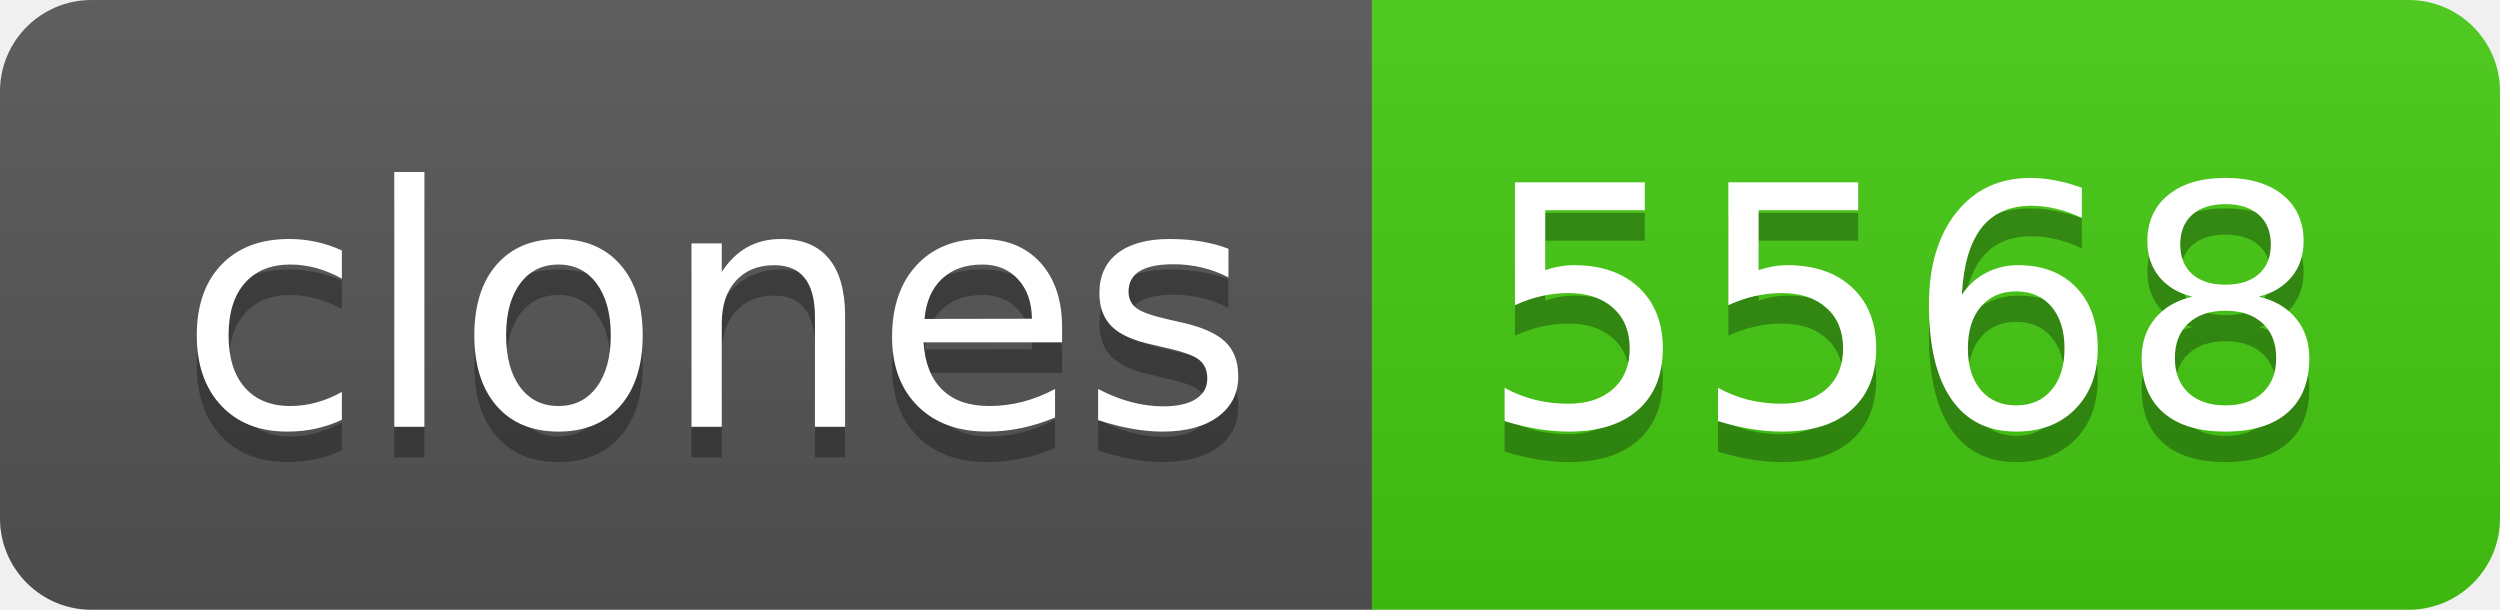
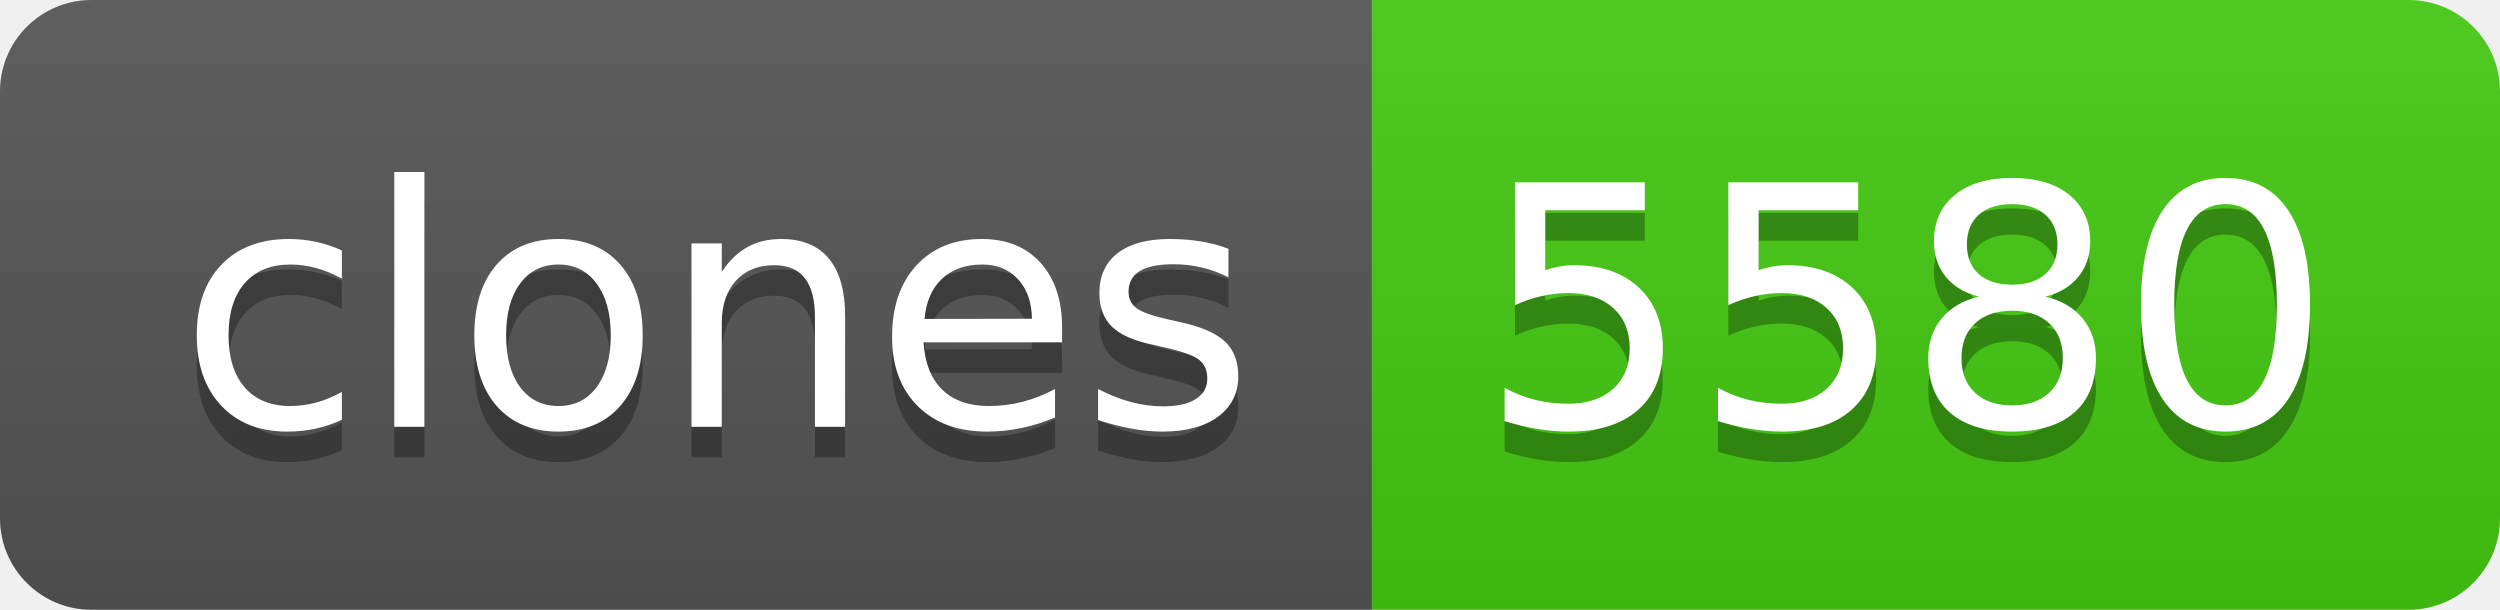
- <svg xmlns="http://www.w3.org/2000/svg" width="82" height="20" role="img" aria-label="clones: 5568">
+ <svg xmlns="http://www.w3.org/2000/svg" width="82" height="20" role="img" aria-label="clones: 5580">
  <linearGradient id="s" x2="0" y2="100%">
    <stop offset="0" stop-color="#bbb" stop-opacity=".1" />
    <stop offset="1" stop-opacity=".1" />
  </linearGradient>
  <clipPath id="r">
    <rect width="82" height="20" rx="3" fill="#fff" />
  </clipPath>
  <g clip-path="url(#r)">
    <rect width="45" height="20" fill="#555" />
    <rect x="45" width="37" height="20" fill="#4c1" />
    <rect width="82" height="20" fill="url(#s)" />
  </g>
  <g fill="#fff" text-anchor="middle" font-family="Verdana,Geneva,DejaVu Sans,sans-serif" text-rendering="geometricPrecision" font-size="110">
    <text aria-hidden="true" x="235" y="150" fill="#010101" fill-opacity=".3" transform="scale(.1)" textLength="350">clones</text>
    <text x="235" y="140" transform="scale(.1)" fill="#fff" textLength="350">clones</text>
-     <text aria-hidden="true" x="625" y="150" fill="#010101" fill-opacity=".3" transform="scale(.1)" textLength="270">5568</text>
-     <text x="625" y="140" transform="scale(.1)" fill="#fff" textLength="270">5568</text>
+     <text aria-hidden="true" x="625" y="150" fill="#010101" fill-opacity=".3" transform="scale(.1)" textLength="270">5580</text>
+     <text x="625" y="140" transform="scale(.1)" fill="#fff" textLength="270">5580</text>
  </g>
</svg>
